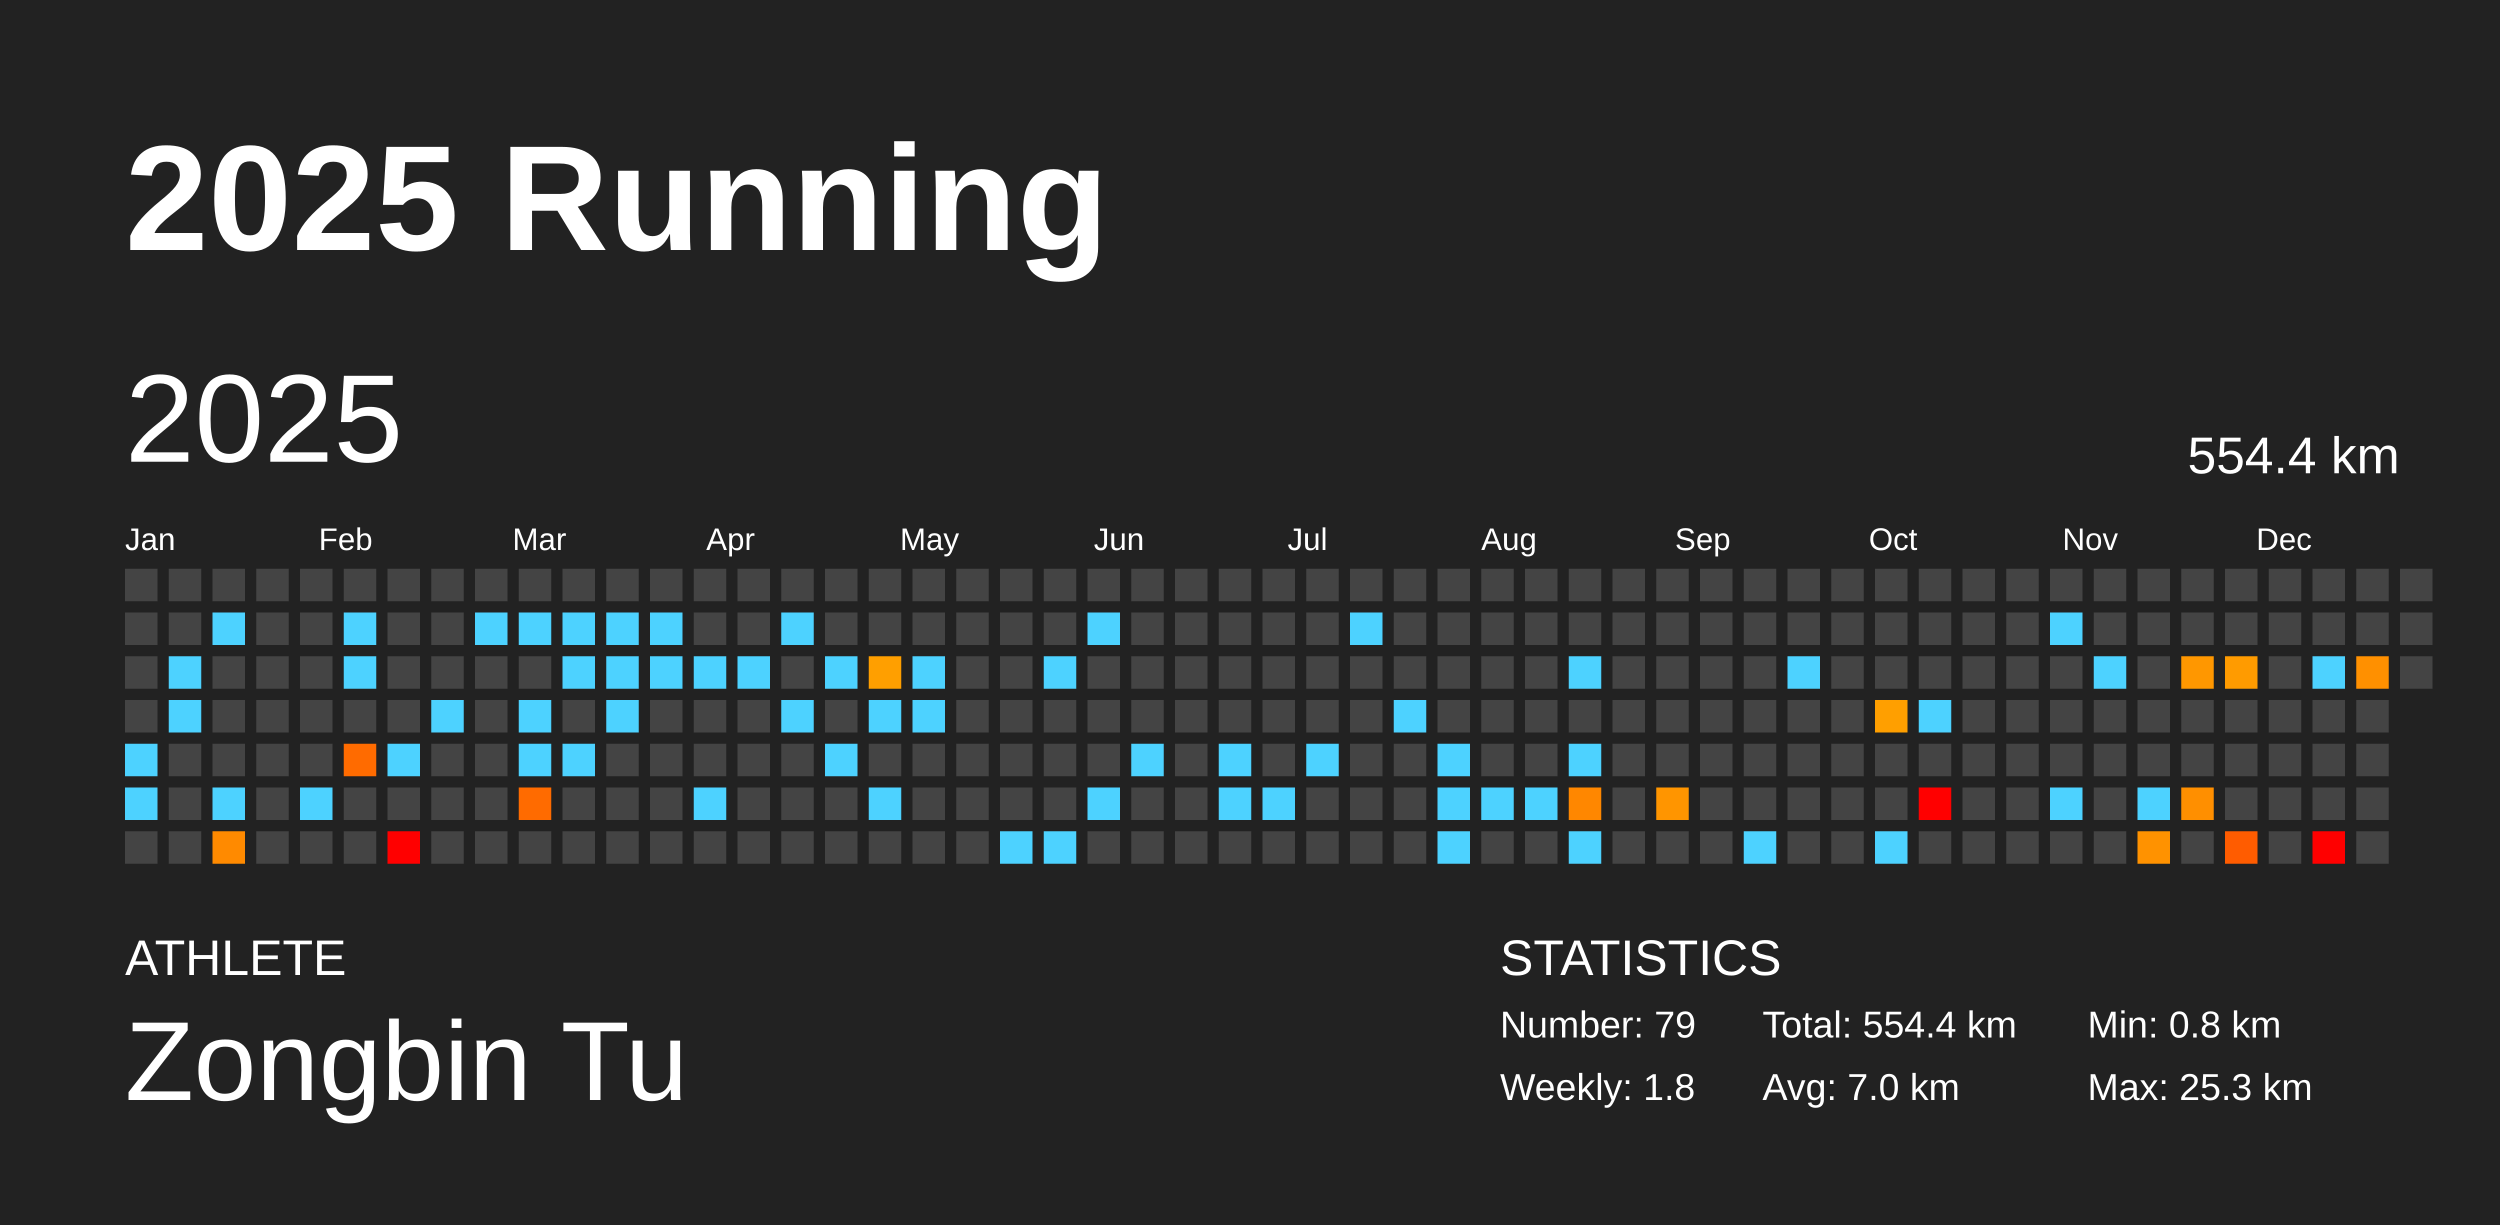
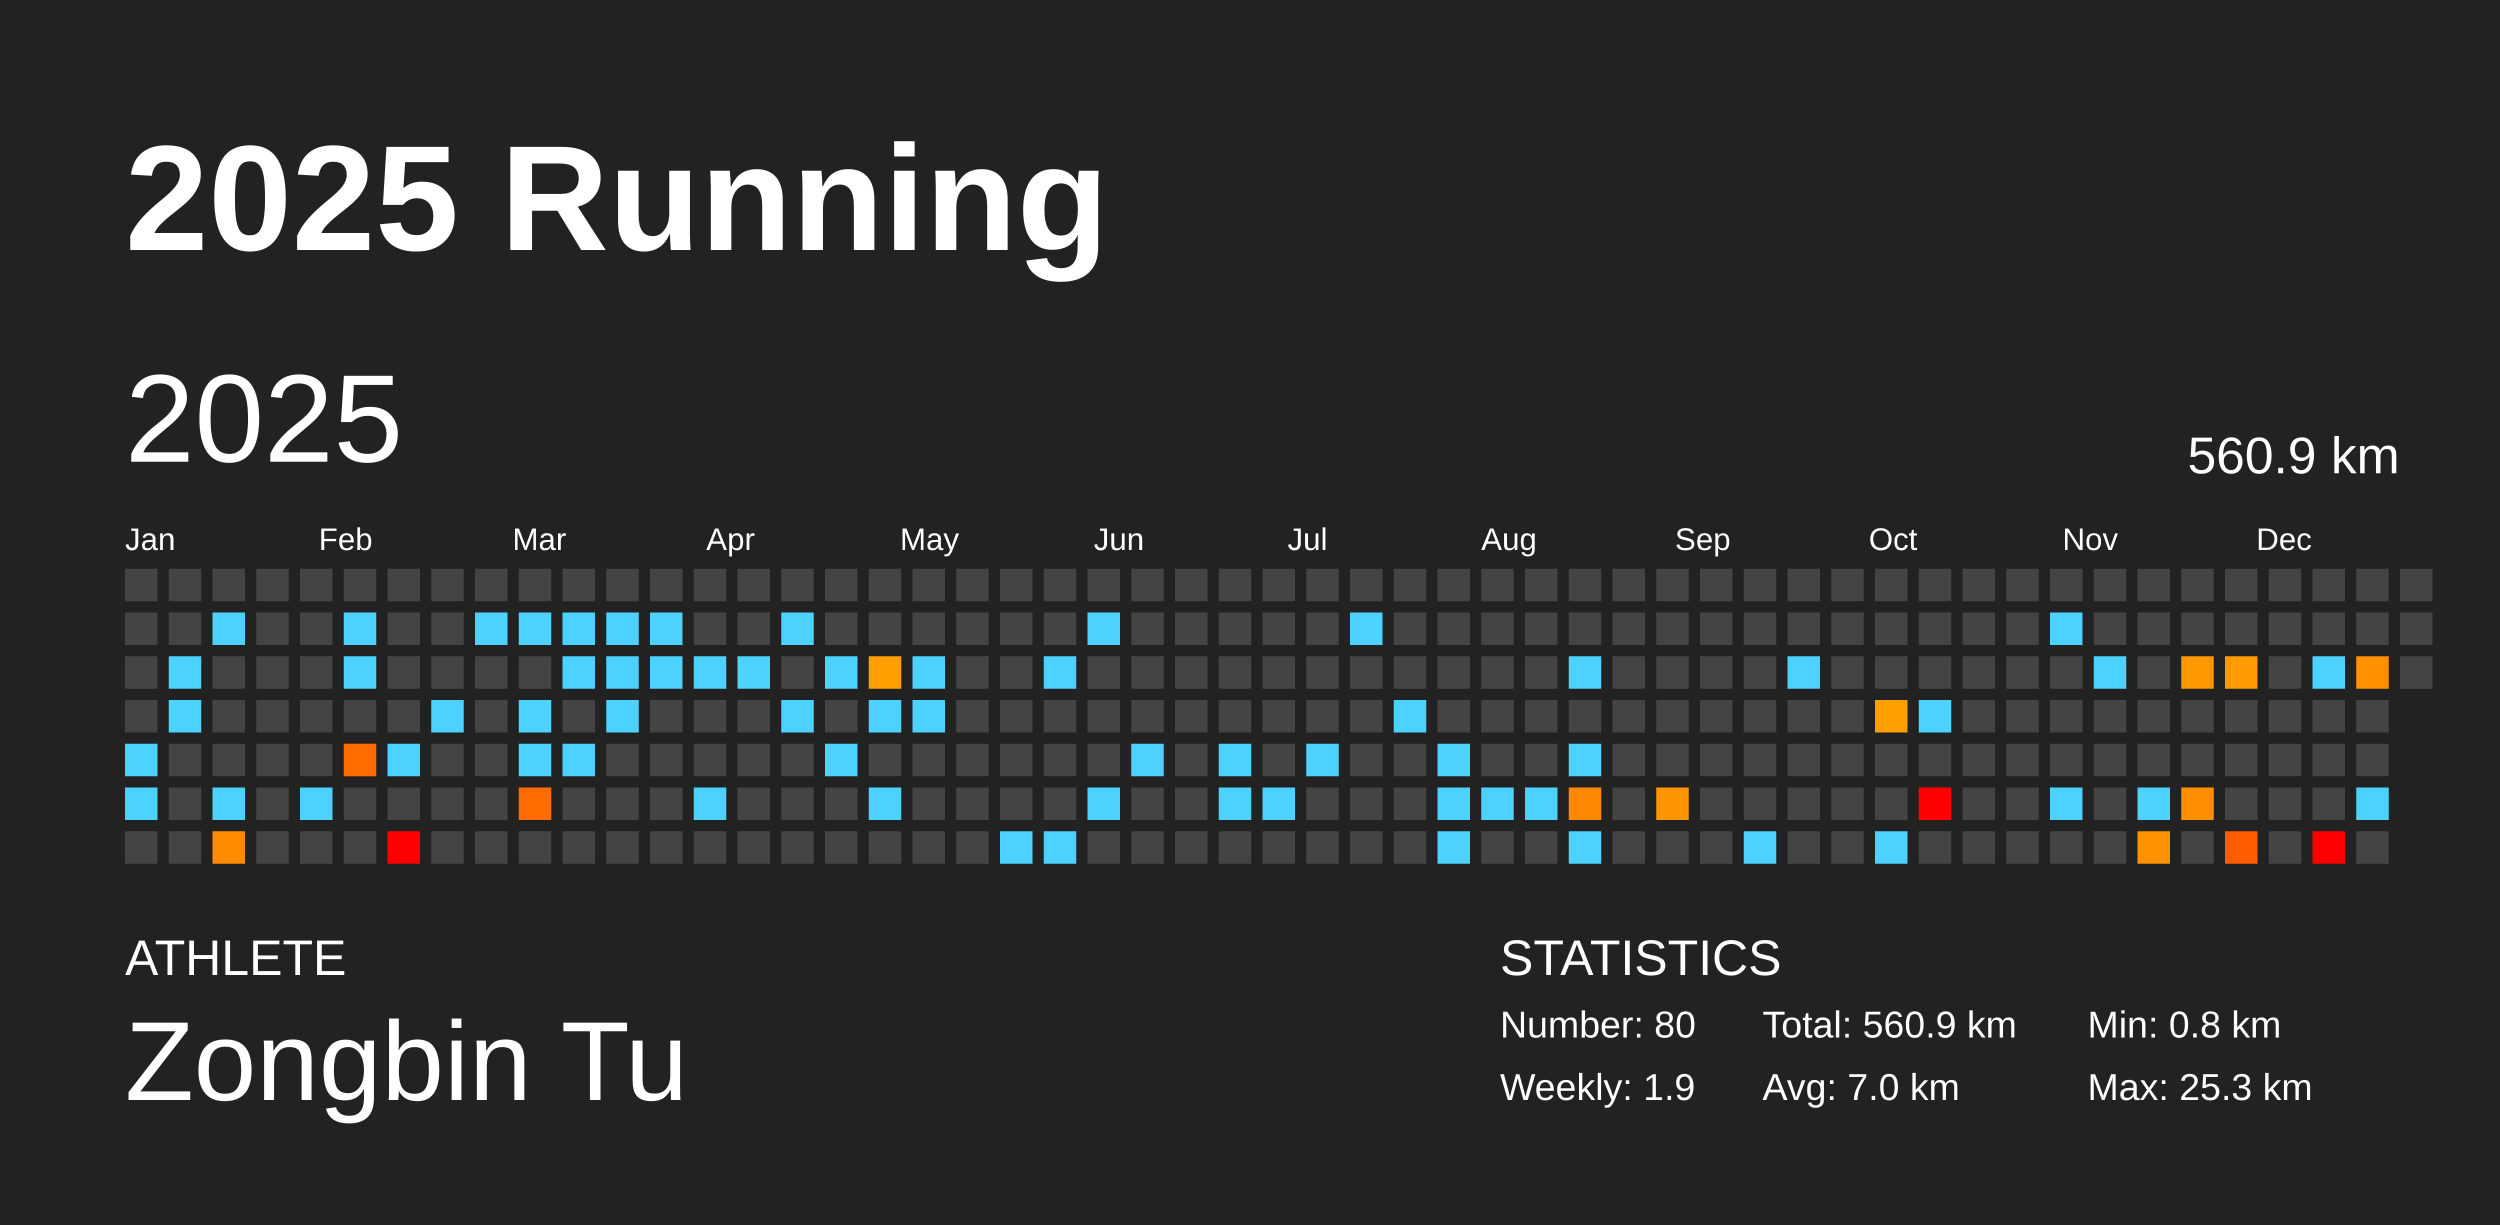
<svg xmlns="http://www.w3.org/2000/svg" baseProfile="full" height="98mm" version="1.1" viewBox="0,0,200,98" width="200mm">
  <defs />
  <rect fill="#222222" height="98" width="200" x="0" y="0" />
  <text fill="#FFFFFF" style="font-size:12px; font-family:Arial; font-weight:bold;" x="10" y="20">2025 Running</text>
  <text fill="#FFFFFF" style="font-size:4px; font-family:Arial" x="10" y="78">ATHLETE</text>
  <text fill="#FFFFFF" style="font-size:9px; font-family:Arial" x="10" y="88">Zongbin Tu</text>
  <text fill="#FFFFFF" style="font-size:4px; font-family:Arial" x="120" y="78">STATISTICS</text>
-   <text fill="#FFFFFF" style="font-size:3px; font-family:Arial" x="120" y="83">Number: 79</text>
-   <text fill="#FFFFFF" style="font-size:3px; font-family:Arial" x="120" y="88">Weekly: 1.8</text>
-   <text fill="#FFFFFF" style="font-size:3px; font-family:Arial" x="141" y="83">Total: 554.4 km</text>
+   <text fill="#FFFFFF" style="font-size:3px; font-family:Arial" x="120" y="83">Number: 80</text>
+   <text fill="#FFFFFF" style="font-size:3px; font-family:Arial" x="120" y="88">Weekly: 1.9</text>
+   <text fill="#FFFFFF" style="font-size:3px; font-family:Arial" x="141" y="83">Total: 560.9 km</text>
  <text fill="#FFFFFF" style="font-size:3px; font-family:Arial" x="141" y="88">Avg: 7.0 km</text>
  <text fill="#FFFFFF" style="font-size:3px; font-family:Arial" x="167" y="83">Min: 0.8 km</text>
  <text fill="#FFFFFF" style="font-size:3px; font-family:Arial" x="167" y="88">Max: 25.3 km</text>
  <text dominant-baseline="hanging" fill="#FFFFFF" style="font-size:10.0px; font-family:Arial;" x="10" y="30">2025</text>
-   <text dominant-baseline="hanging" fill="#FFFFFF" style="font-size:4.125px; font-family:Arial;" x="175" y="35">554.4 km</text>
+   <text dominant-baseline="hanging" fill="#FFFFFF" style="font-size:4.125px; font-family:Arial;" x="175" y="35">560.9 km</text>
  <text fill="#FFFFFF" style="font-size:2.5px; font-family:Arial" x="10.0" y="44">Jan</text>
  <text fill="#FFFFFF" style="font-size:2.5px; font-family:Arial" x="25.5" y="44">Feb</text>
  <text fill="#FFFFFF" style="font-size:2.5px; font-family:Arial" x="41.0" y="44">Mar</text>
  <text fill="#FFFFFF" style="font-size:2.5px; font-family:Arial" x="56.5" y="44">Apr</text>
  <text fill="#FFFFFF" style="font-size:2.5px; font-family:Arial" x="72.0" y="44">May</text>
  <text fill="#FFFFFF" style="font-size:2.5px; font-family:Arial" x="87.5" y="44">Jun</text>
  <text fill="#FFFFFF" style="font-size:2.5px; font-family:Arial" x="103.0" y="44">Jul</text>
  <text fill="#FFFFFF" style="font-size:2.5px; font-family:Arial" x="118.5" y="44">Aug</text>
  <text fill="#FFFFFF" style="font-size:2.5px; font-family:Arial" x="134.0" y="44">Sep</text>
  <text fill="#FFFFFF" style="font-size:2.5px; font-family:Arial" x="149.5" y="44">Oct</text>
  <text fill="#FFFFFF" style="font-size:2.5px; font-family:Arial" x="165.0" y="44">Nov</text>
  <text fill="#FFFFFF" style="font-size:2.5px; font-family:Arial" x="180.5" y="44">Dec</text>
  <rect fill="#444444" height="2.6" width="2.6" x="10.0" y="45.5" />
  <rect fill="#444444" height="2.6" width="2.6" x="10.0" y="49.0" />
  <rect fill="#444444" height="2.6" width="2.6" x="10.0" y="52.5" />
  <rect fill="#444444" height="2.6" width="2.6" x="10.0" y="56.0" />
  <rect fill="#4dd2ff" height="2.6" width="2.6" x="10.0" y="59.5" />
  <rect fill="#4dd2ff" height="2.6" width="2.6" x="10.0" y="63.0" />
  <rect fill="#444444" height="2.6" width="2.6" x="10.0" y="66.5" />
  <rect fill="#444444" height="2.6" width="2.6" x="13.5" y="45.5" />
  <rect fill="#444444" height="2.6" width="2.6" x="13.5" y="49.0" />
  <rect fill="#4dd2ff" height="2.6" width="2.6" x="13.5" y="52.5" />
  <rect fill="#4dd2ff" height="2.6" width="2.6" x="13.5" y="56.0" />
  <rect fill="#444444" height="2.6" width="2.6" x="13.5" y="59.5" />
  <rect fill="#444444" height="2.6" width="2.6" x="13.5" y="63.0" />
  <rect fill="#444444" height="2.6" width="2.6" x="13.5" y="66.5" />
  <rect fill="#444444" height="2.6" width="2.6" x="17.0" y="45.5" />
  <rect fill="#4dd2ff" height="2.6" width="2.6" x="17.0" y="49.0" />
  <rect fill="#444444" height="2.6" width="2.6" x="17.0" y="52.5" />
  <rect fill="#444444" height="2.6" width="2.6" x="17.0" y="56.0" />
  <rect fill="#444444" height="2.6" width="2.6" x="17.0" y="59.5" />
  <rect fill="#4dd2ff" height="2.6" width="2.6" x="17.0" y="63.0" />
  <rect fill="#ff8a00" height="2.6" width="2.6" x="17.0" y="66.5" />
  <rect fill="#444444" height="2.6" width="2.6" x="20.5" y="45.5" />
  <rect fill="#444444" height="2.6" width="2.6" x="20.5" y="49.0" />
  <rect fill="#444444" height="2.6" width="2.6" x="20.5" y="52.5" />
  <rect fill="#444444" height="2.6" width="2.6" x="20.5" y="56.0" />
  <rect fill="#444444" height="2.6" width="2.6" x="20.5" y="59.5" />
  <rect fill="#444444" height="2.6" width="2.6" x="20.5" y="63.0" />
  <rect fill="#444444" height="2.6" width="2.6" x="20.5" y="66.5" />
  <rect fill="#444444" height="2.6" width="2.6" x="24.0" y="45.5" />
  <rect fill="#444444" height="2.6" width="2.6" x="24.0" y="49.0" />
  <rect fill="#444444" height="2.6" width="2.6" x="24.0" y="52.5" />
  <rect fill="#444444" height="2.6" width="2.6" x="24.0" y="56.0" />
  <rect fill="#444444" height="2.6" width="2.6" x="24.0" y="59.5" />
  <rect fill="#4dd2ff" height="2.6" width="2.6" x="24.0" y="63.0" />
  <rect fill="#444444" height="2.6" width="2.6" x="24.0" y="66.5" />
  <rect fill="#444444" height="2.6" width="2.6" x="27.5" y="45.5" />
  <rect fill="#4dd2ff" height="2.6" width="2.6" x="27.5" y="49.0" />
  <rect fill="#4dd2ff" height="2.6" width="2.6" x="27.5" y="52.5" />
  <rect fill="#444444" height="2.6" width="2.6" x="27.5" y="56.0" />
  <rect fill="#ff6b00" height="2.6" width="2.6" x="27.5" y="59.5" />
  <rect fill="#444444" height="2.6" width="2.6" x="27.5" y="63.0" />
  <rect fill="#444444" height="2.6" width="2.6" x="27.5" y="66.5" />
  <rect fill="#444444" height="2.6" width="2.6" x="31.0" y="45.5" />
  <rect fill="#444444" height="2.6" width="2.6" x="31.0" y="49.0" />
  <rect fill="#444444" height="2.6" width="2.6" x="31.0" y="52.5" />
  <rect fill="#444444" height="2.6" width="2.6" x="31.0" y="56.0" />
  <rect fill="#4dd2ff" height="2.6" width="2.6" x="31.0" y="59.5" />
  <rect fill="#444444" height="2.6" width="2.6" x="31.0" y="63.0" />
  <rect fill="red" height="2.6" width="2.6" x="31.0" y="66.5" />
  <rect fill="#444444" height="2.6" width="2.6" x="34.5" y="45.5" />
  <rect fill="#444444" height="2.6" width="2.6" x="34.5" y="49.0" />
  <rect fill="#444444" height="2.6" width="2.6" x="34.5" y="52.5" />
  <rect fill="#4dd2ff" height="2.6" width="2.6" x="34.5" y="56.0" />
  <rect fill="#444444" height="2.6" width="2.6" x="34.5" y="59.5" />
  <rect fill="#444444" height="2.6" width="2.6" x="34.5" y="63.0" />
  <rect fill="#444444" height="2.6" width="2.6" x="34.5" y="66.5" />
  <rect fill="#444444" height="2.6" width="2.6" x="38.0" y="45.5" />
  <rect fill="#4dd2ff" height="2.6" width="2.6" x="38.0" y="49.0" />
  <rect fill="#444444" height="2.6" width="2.6" x="38.0" y="52.5" />
  <rect fill="#444444" height="2.6" width="2.6" x="38.0" y="56.0" />
  <rect fill="#444444" height="2.6" width="2.6" x="38.0" y="59.5" />
  <rect fill="#444444" height="2.6" width="2.6" x="38.0" y="63.0" />
  <rect fill="#444444" height="2.6" width="2.6" x="38.0" y="66.5" />
  <rect fill="#444444" height="2.6" width="2.6" x="41.5" y="45.5" />
  <rect fill="#4dd2ff" height="2.6" width="2.6" x="41.5" y="49.0" />
  <rect fill="#444444" height="2.6" width="2.6" x="41.5" y="52.5" />
  <rect fill="#4dd2ff" height="2.6" width="2.6" x="41.5" y="56.0" />
  <rect fill="#4dd2ff" height="2.6" width="2.6" x="41.5" y="59.5" />
  <rect fill="#ff6b00" height="2.6" width="2.6" x="41.5" y="63.0" />
  <rect fill="#444444" height="2.6" width="2.6" x="41.5" y="66.5" />
  <rect fill="#444444" height="2.6" width="2.6" x="45.0" y="45.5" />
  <rect fill="#4dd2ff" height="2.6" width="2.6" x="45.0" y="49.0" />
  <rect fill="#4dd2ff" height="2.6" width="2.6" x="45.0" y="52.5" />
  <rect fill="#444444" height="2.6" width="2.6" x="45.0" y="56.0" />
  <rect fill="#4dd2ff" height="2.6" width="2.6" x="45.0" y="59.5" />
  <rect fill="#444444" height="2.6" width="2.6" x="45.0" y="63.0" />
  <rect fill="#444444" height="2.6" width="2.6" x="45.0" y="66.5" />
  <rect fill="#444444" height="2.6" width="2.6" x="48.5" y="45.5" />
  <rect fill="#4dd2ff" height="2.6" width="2.6" x="48.5" y="49.0" />
  <rect fill="#4dd2ff" height="2.6" width="2.6" x="48.5" y="52.5" />
  <rect fill="#4dd2ff" height="2.6" width="2.6" x="48.5" y="56.0" />
  <rect fill="#444444" height="2.6" width="2.6" x="48.5" y="59.5" />
  <rect fill="#444444" height="2.6" width="2.6" x="48.5" y="63.0" />
  <rect fill="#444444" height="2.6" width="2.6" x="48.5" y="66.5" />
  <rect fill="#444444" height="2.6" width="2.6" x="52.0" y="45.5" />
  <rect fill="#4dd2ff" height="2.6" width="2.6" x="52.0" y="49.0" />
  <rect fill="#4dd2ff" height="2.6" width="2.6" x="52.0" y="52.5" />
  <rect fill="#444444" height="2.6" width="2.6" x="52.0" y="56.0" />
  <rect fill="#444444" height="2.6" width="2.6" x="52.0" y="59.5" />
  <rect fill="#444444" height="2.6" width="2.6" x="52.0" y="63.0" />
  <rect fill="#444444" height="2.6" width="2.6" x="52.0" y="66.5" />
  <rect fill="#444444" height="2.6" width="2.6" x="55.5" y="45.5" />
  <rect fill="#444444" height="2.6" width="2.6" x="55.5" y="49.0" />
  <rect fill="#4dd2ff" height="2.6" width="2.6" x="55.5" y="52.5" />
  <rect fill="#444444" height="2.6" width="2.6" x="55.5" y="56.0" />
  <rect fill="#444444" height="2.6" width="2.6" x="55.5" y="59.5" />
  <rect fill="#4dd2ff" height="2.6" width="2.6" x="55.5" y="63.0" />
  <rect fill="#444444" height="2.6" width="2.6" x="55.5" y="66.5" />
  <rect fill="#444444" height="2.6" width="2.6" x="59.0" y="45.5" />
  <rect fill="#444444" height="2.6" width="2.6" x="59.0" y="49.0" />
  <rect fill="#4dd2ff" height="2.6" width="2.6" x="59.0" y="52.5" />
  <rect fill="#444444" height="2.6" width="2.6" x="59.0" y="56.0" />
  <rect fill="#444444" height="2.6" width="2.6" x="59.0" y="59.5" />
  <rect fill="#444444" height="2.6" width="2.6" x="59.0" y="63.0" />
  <rect fill="#444444" height="2.6" width="2.6" x="59.0" y="66.5" />
  <rect fill="#444444" height="2.6" width="2.6" x="62.5" y="45.5" />
  <rect fill="#4dd2ff" height="2.6" width="2.6" x="62.5" y="49.0" />
  <rect fill="#444444" height="2.6" width="2.6" x="62.5" y="52.5" />
  <rect fill="#4dd2ff" height="2.6" width="2.6" x="62.5" y="56.0" />
  <rect fill="#444444" height="2.6" width="2.6" x="62.5" y="59.5" />
  <rect fill="#444444" height="2.6" width="2.6" x="62.5" y="63.0" />
  <rect fill="#444444" height="2.6" width="2.6" x="62.5" y="66.5" />
  <rect fill="#444444" height="2.6" width="2.6" x="66.0" y="45.5" />
  <rect fill="#444444" height="2.6" width="2.6" x="66.0" y="49.0" />
  <rect fill="#4dd2ff" height="2.6" width="2.6" x="66.0" y="52.5" />
  <rect fill="#444444" height="2.6" width="2.6" x="66.0" y="56.0" />
  <rect fill="#4dd2ff" height="2.6" width="2.6" x="66.0" y="59.5" />
  <rect fill="#444444" height="2.6" width="2.6" x="66.0" y="63.0" />
  <rect fill="#444444" height="2.6" width="2.6" x="66.0" y="66.5" />
  <rect fill="#444444" height="2.6" width="2.6" x="69.5" y="45.5" />
  <rect fill="#444444" height="2.6" width="2.6" x="69.5" y="49.0" />
  <rect fill="#ff9f00" height="2.6" width="2.6" x="69.5" y="52.5" />
  <rect fill="#4dd2ff" height="2.6" width="2.6" x="69.5" y="56.0" />
  <rect fill="#444444" height="2.6" width="2.6" x="69.5" y="59.5" />
  <rect fill="#4dd2ff" height="2.6" width="2.6" x="69.5" y="63.0" />
  <rect fill="#444444" height="2.6" width="2.6" x="69.5" y="66.5" />
  <rect fill="#444444" height="2.6" width="2.6" x="73.0" y="45.5" />
  <rect fill="#444444" height="2.6" width="2.6" x="73.0" y="49.0" />
  <rect fill="#4dd2ff" height="2.6" width="2.6" x="73.0" y="52.5" />
  <rect fill="#4dd2ff" height="2.6" width="2.6" x="73.0" y="56.0" />
  <rect fill="#444444" height="2.6" width="2.6" x="73.0" y="59.5" />
  <rect fill="#444444" height="2.6" width="2.6" x="73.0" y="63.0" />
  <rect fill="#444444" height="2.6" width="2.6" x="73.0" y="66.5" />
  <rect fill="#444444" height="2.6" width="2.6" x="76.5" y="45.5" />
  <rect fill="#444444" height="2.6" width="2.6" x="76.5" y="49.0" />
  <rect fill="#444444" height="2.6" width="2.6" x="76.5" y="52.5" />
  <rect fill="#444444" height="2.6" width="2.6" x="76.5" y="56.0" />
  <rect fill="#444444" height="2.6" width="2.6" x="76.5" y="59.5" />
  <rect fill="#444444" height="2.6" width="2.6" x="76.5" y="63.0" />
  <rect fill="#444444" height="2.6" width="2.6" x="76.5" y="66.5" />
  <rect fill="#444444" height="2.6" width="2.6" x="80.0" y="45.5" />
  <rect fill="#444444" height="2.6" width="2.6" x="80.0" y="49.0" />
  <rect fill="#444444" height="2.6" width="2.6" x="80.0" y="52.5" />
  <rect fill="#444444" height="2.6" width="2.6" x="80.0" y="56.0" />
  <rect fill="#444444" height="2.6" width="2.6" x="80.0" y="59.5" />
  <rect fill="#444444" height="2.6" width="2.6" x="80.0" y="63.0" />
  <rect fill="#4dd2ff" height="2.6" width="2.6" x="80.0" y="66.5" />
  <rect fill="#444444" height="2.6" width="2.6" x="83.5" y="45.5" />
  <rect fill="#444444" height="2.6" width="2.6" x="83.5" y="49.0" />
  <rect fill="#4dd2ff" height="2.6" width="2.6" x="83.5" y="52.5" />
  <rect fill="#444444" height="2.6" width="2.6" x="83.5" y="56.0" />
  <rect fill="#444444" height="2.6" width="2.6" x="83.5" y="59.5" />
  <rect fill="#444444" height="2.6" width="2.6" x="83.5" y="63.0" />
  <rect fill="#4dd2ff" height="2.6" width="2.6" x="83.5" y="66.5" />
  <rect fill="#444444" height="2.6" width="2.6" x="87.0" y="45.5" />
  <rect fill="#4dd2ff" height="2.6" width="2.6" x="87.0" y="49.0" />
  <rect fill="#444444" height="2.6" width="2.6" x="87.0" y="52.5" />
  <rect fill="#444444" height="2.6" width="2.6" x="87.0" y="56.0" />
  <rect fill="#444444" height="2.6" width="2.6" x="87.0" y="59.5" />
  <rect fill="#4dd2ff" height="2.6" width="2.6" x="87.0" y="63.0" />
  <rect fill="#444444" height="2.6" width="2.6" x="87.0" y="66.5" />
  <rect fill="#444444" height="2.6" width="2.6" x="90.5" y="45.5" />
  <rect fill="#444444" height="2.6" width="2.6" x="90.5" y="49.0" />
  <rect fill="#444444" height="2.6" width="2.6" x="90.5" y="52.5" />
  <rect fill="#444444" height="2.6" width="2.6" x="90.5" y="56.0" />
  <rect fill="#4dd2ff" height="2.6" width="2.6" x="90.5" y="59.5" />
  <rect fill="#444444" height="2.6" width="2.6" x="90.5" y="63.0" />
  <rect fill="#444444" height="2.6" width="2.6" x="90.5" y="66.5" />
  <rect fill="#444444" height="2.6" width="2.6" x="94.0" y="45.5" />
  <rect fill="#444444" height="2.6" width="2.6" x="94.0" y="49.0" />
  <rect fill="#444444" height="2.6" width="2.6" x="94.0" y="52.5" />
  <rect fill="#444444" height="2.6" width="2.6" x="94.0" y="56.0" />
  <rect fill="#444444" height="2.6" width="2.6" x="94.0" y="59.5" />
  <rect fill="#444444" height="2.6" width="2.6" x="94.0" y="63.0" />
  <rect fill="#444444" height="2.6" width="2.6" x="94.0" y="66.5" />
  <rect fill="#444444" height="2.6" width="2.6" x="97.5" y="45.5" />
  <rect fill="#444444" height="2.6" width="2.6" x="97.5" y="49.0" />
  <rect fill="#444444" height="2.6" width="2.6" x="97.5" y="52.5" />
  <rect fill="#444444" height="2.6" width="2.6" x="97.5" y="56.0" />
  <rect fill="#4dd2ff" height="2.6" width="2.6" x="97.5" y="59.5" />
  <rect fill="#4dd2ff" height="2.6" width="2.6" x="97.5" y="63.0" />
  <rect fill="#444444" height="2.6" width="2.6" x="97.5" y="66.5" />
  <rect fill="#444444" height="2.6" width="2.6" x="101.0" y="45.5" />
  <rect fill="#444444" height="2.6" width="2.6" x="101.0" y="49.0" />
  <rect fill="#444444" height="2.6" width="2.6" x="101.0" y="52.5" />
  <rect fill="#444444" height="2.6" width="2.6" x="101.0" y="56.0" />
  <rect fill="#444444" height="2.6" width="2.6" x="101.0" y="59.5" />
  <rect fill="#4dd2ff" height="2.6" width="2.6" x="101.0" y="63.0" />
  <rect fill="#444444" height="2.6" width="2.6" x="101.0" y="66.5" />
  <rect fill="#444444" height="2.6" width="2.6" x="104.5" y="45.5" />
  <rect fill="#444444" height="2.6" width="2.6" x="104.5" y="49.0" />
  <rect fill="#444444" height="2.6" width="2.6" x="104.5" y="52.5" />
  <rect fill="#444444" height="2.6" width="2.6" x="104.5" y="56.0" />
  <rect fill="#4dd2ff" height="2.6" width="2.6" x="104.5" y="59.5" />
  <rect fill="#444444" height="2.6" width="2.6" x="104.5" y="63.0" />
  <rect fill="#444444" height="2.6" width="2.6" x="104.5" y="66.5" />
  <rect fill="#444444" height="2.6" width="2.6" x="108.0" y="45.5" />
  <rect fill="#4dd2ff" height="2.6" width="2.6" x="108.0" y="49.0" />
  <rect fill="#444444" height="2.6" width="2.6" x="108.0" y="52.5" />
  <rect fill="#444444" height="2.6" width="2.6" x="108.0" y="56.0" />
  <rect fill="#444444" height="2.6" width="2.6" x="108.0" y="59.5" />
  <rect fill="#444444" height="2.6" width="2.6" x="108.0" y="63.0" />
  <rect fill="#444444" height="2.6" width="2.6" x="108.0" y="66.5" />
  <rect fill="#444444" height="2.6" width="2.6" x="111.5" y="45.5" />
  <rect fill="#444444" height="2.6" width="2.6" x="111.5" y="49.0" />
  <rect fill="#444444" height="2.6" width="2.6" x="111.5" y="52.5" />
  <rect fill="#4dd2ff" height="2.6" width="2.6" x="111.5" y="56.0" />
  <rect fill="#444444" height="2.6" width="2.6" x="111.5" y="59.5" />
  <rect fill="#444444" height="2.6" width="2.6" x="111.5" y="63.0" />
  <rect fill="#444444" height="2.6" width="2.6" x="111.5" y="66.5" />
  <rect fill="#444444" height="2.6" width="2.6" x="115.0" y="45.5" />
  <rect fill="#444444" height="2.6" width="2.6" x="115.0" y="49.0" />
  <rect fill="#444444" height="2.6" width="2.6" x="115.0" y="52.5" />
  <rect fill="#444444" height="2.6" width="2.6" x="115.0" y="56.0" />
  <rect fill="#4dd2ff" height="2.6" width="2.6" x="115.0" y="59.5" />
  <rect fill="#4dd2ff" height="2.6" width="2.6" x="115.0" y="63.0" />
  <rect fill="#4dd2ff" height="2.6" width="2.6" x="115.0" y="66.5" />
  <rect fill="#444444" height="2.6" width="2.6" x="118.5" y="45.5" />
  <rect fill="#444444" height="2.6" width="2.6" x="118.5" y="49.0" />
  <rect fill="#444444" height="2.6" width="2.6" x="118.5" y="52.5" />
  <rect fill="#444444" height="2.6" width="2.6" x="118.5" y="56.0" />
  <rect fill="#444444" height="2.6" width="2.6" x="118.5" y="59.5" />
  <rect fill="#4dd2ff" height="2.6" width="2.6" x="118.5" y="63.0" />
  <rect fill="#444444" height="2.6" width="2.6" x="118.5" y="66.5" />
  <rect fill="#444444" height="2.6" width="2.6" x="122.0" y="45.5" />
  <rect fill="#444444" height="2.6" width="2.6" x="122.0" y="49.0" />
  <rect fill="#444444" height="2.6" width="2.6" x="122.0" y="52.5" />
  <rect fill="#444444" height="2.6" width="2.6" x="122.0" y="56.0" />
  <rect fill="#444444" height="2.6" width="2.6" x="122.0" y="59.5" />
  <rect fill="#4dd2ff" height="2.6" width="2.6" x="122.0" y="63.0" />
  <rect fill="#444444" height="2.6" width="2.6" x="122.0" y="66.5" />
  <rect fill="#444444" height="2.6" width="2.6" x="125.5" y="45.5" />
  <rect fill="#444444" height="2.6" width="2.6" x="125.5" y="49.0" />
  <rect fill="#4dd2ff" height="2.6" width="2.6" x="125.5" y="52.5" />
  <rect fill="#444444" height="2.6" width="2.6" x="125.5" y="56.0" />
  <rect fill="#4dd2ff" height="2.6" width="2.6" x="125.5" y="59.5" />
  <rect fill="#ff8700" height="2.6" width="2.6" x="125.5" y="63.0" />
  <rect fill="#4dd2ff" height="2.6" width="2.6" x="125.5" y="66.5" />
  <rect fill="#444444" height="2.6" width="2.6" x="129.0" y="45.5" />
  <rect fill="#444444" height="2.6" width="2.6" x="129.0" y="49.0" />
  <rect fill="#444444" height="2.6" width="2.6" x="129.0" y="52.5" />
  <rect fill="#444444" height="2.6" width="2.6" x="129.0" y="56.0" />
  <rect fill="#444444" height="2.6" width="2.6" x="129.0" y="59.5" />
  <rect fill="#444444" height="2.6" width="2.6" x="129.0" y="63.0" />
  <rect fill="#444444" height="2.6" width="2.6" x="129.0" y="66.5" />
  <rect fill="#444444" height="2.6" width="2.6" x="132.5" y="45.5" />
  <rect fill="#444444" height="2.6" width="2.6" x="132.5" y="49.0" />
  <rect fill="#444444" height="2.6" width="2.6" x="132.5" y="52.5" />
  <rect fill="#444444" height="2.6" width="2.6" x="132.5" y="56.0" />
  <rect fill="#444444" height="2.6" width="2.6" x="132.5" y="59.5" />
  <rect fill="#ff9500" height="2.6" width="2.6" x="132.5" y="63.0" />
  <rect fill="#444444" height="2.6" width="2.6" x="132.5" y="66.5" />
  <rect fill="#444444" height="2.6" width="2.6" x="136.0" y="45.5" />
  <rect fill="#444444" height="2.6" width="2.6" x="136.0" y="49.0" />
  <rect fill="#444444" height="2.6" width="2.6" x="136.0" y="52.5" />
  <rect fill="#444444" height="2.6" width="2.6" x="136.0" y="56.0" />
  <rect fill="#444444" height="2.6" width="2.6" x="136.0" y="59.5" />
  <rect fill="#444444" height="2.6" width="2.6" x="136.0" y="63.0" />
  <rect fill="#444444" height="2.6" width="2.6" x="136.0" y="66.5" />
  <rect fill="#444444" height="2.6" width="2.6" x="139.5" y="45.5" />
  <rect fill="#444444" height="2.6" width="2.6" x="139.5" y="49.0" />
  <rect fill="#444444" height="2.6" width="2.6" x="139.5" y="52.5" />
  <rect fill="#444444" height="2.6" width="2.6" x="139.5" y="56.0" />
  <rect fill="#444444" height="2.6" width="2.6" x="139.5" y="59.5" />
  <rect fill="#444444" height="2.6" width="2.6" x="139.5" y="63.0" />
  <rect fill="#4dd2ff" height="2.6" width="2.6" x="139.5" y="66.5" />
  <rect fill="#444444" height="2.6" width="2.6" x="143.0" y="45.5" />
  <rect fill="#444444" height="2.6" width="2.6" x="143.0" y="49.0" />
  <rect fill="#4dd2ff" height="2.6" width="2.6" x="143.0" y="52.5" />
  <rect fill="#444444" height="2.6" width="2.6" x="143.0" y="56.0" />
  <rect fill="#444444" height="2.6" width="2.6" x="143.0" y="59.5" />
  <rect fill="#444444" height="2.6" width="2.6" x="143.0" y="63.0" />
  <rect fill="#444444" height="2.6" width="2.6" x="143.0" y="66.5" />
  <rect fill="#444444" height="2.6" width="2.6" x="146.5" y="45.5" />
  <rect fill="#444444" height="2.6" width="2.6" x="146.5" y="49.0" />
  <rect fill="#444444" height="2.6" width="2.6" x="146.5" y="52.5" />
  <rect fill="#444444" height="2.6" width="2.6" x="146.5" y="56.0" />
  <rect fill="#444444" height="2.6" width="2.6" x="146.5" y="59.5" />
  <rect fill="#444444" height="2.6" width="2.6" x="146.5" y="63.0" />
  <rect fill="#444444" height="2.6" width="2.6" x="146.5" y="66.5" />
  <rect fill="#444444" height="2.6" width="2.6" x="150.0" y="45.5" />
  <rect fill="#444444" height="2.6" width="2.6" x="150.0" y="49.0" />
  <rect fill="#444444" height="2.6" width="2.6" x="150.0" y="52.5" />
  <rect fill="#ff9f00" height="2.6" width="2.6" x="150.0" y="56.0" />
  <rect fill="#444444" height="2.6" width="2.6" x="150.0" y="59.5" />
  <rect fill="#444444" height="2.6" width="2.6" x="150.0" y="63.0" />
  <rect fill="#4dd2ff" height="2.6" width="2.6" x="150.0" y="66.5" />
  <rect fill="#444444" height="2.6" width="2.6" x="153.5" y="45.5" />
  <rect fill="#444444" height="2.6" width="2.6" x="153.5" y="49.0" />
  <rect fill="#444444" height="2.6" width="2.6" x="153.5" y="52.5" />
  <rect fill="#4dd2ff" height="2.6" width="2.6" x="153.5" y="56.0" />
  <rect fill="#444444" height="2.6" width="2.6" x="153.5" y="59.5" />
  <rect fill="red" height="2.6" width="2.6" x="153.5" y="63.0" />
  <rect fill="#444444" height="2.6" width="2.6" x="153.5" y="66.5" />
  <rect fill="#444444" height="2.6" width="2.6" x="157.0" y="45.5" />
  <rect fill="#444444" height="2.6" width="2.6" x="157.0" y="49.0" />
  <rect fill="#444444" height="2.6" width="2.6" x="157.0" y="52.5" />
  <rect fill="#444444" height="2.6" width="2.6" x="157.0" y="56.0" />
  <rect fill="#444444" height="2.6" width="2.6" x="157.0" y="59.5" />
  <rect fill="#444444" height="2.6" width="2.6" x="157.0" y="63.0" />
  <rect fill="#444444" height="2.6" width="2.6" x="157.0" y="66.5" />
  <rect fill="#444444" height="2.6" width="2.6" x="160.5" y="45.5" />
  <rect fill="#444444" height="2.6" width="2.6" x="160.5" y="49.0" />
  <rect fill="#444444" height="2.6" width="2.6" x="160.5" y="52.5" />
  <rect fill="#444444" height="2.6" width="2.6" x="160.5" y="56.0" />
  <rect fill="#444444" height="2.6" width="2.6" x="160.5" y="59.5" />
  <rect fill="#444444" height="2.6" width="2.6" x="160.5" y="63.0" />
  <rect fill="#444444" height="2.6" width="2.6" x="160.5" y="66.5" />
  <rect fill="#444444" height="2.6" width="2.6" x="164.0" y="45.5" />
  <rect fill="#4dd2ff" height="2.6" width="2.6" x="164.0" y="49.0" />
  <rect fill="#444444" height="2.6" width="2.6" x="164.0" y="52.5" />
  <rect fill="#444444" height="2.6" width="2.6" x="164.0" y="56.0" />
  <rect fill="#444444" height="2.6" width="2.6" x="164.0" y="59.5" />
  <rect fill="#4dd2ff" height="2.6" width="2.6" x="164.0" y="63.0" />
  <rect fill="#444444" height="2.6" width="2.6" x="164.0" y="66.5" />
  <rect fill="#444444" height="2.6" width="2.6" x="167.5" y="45.5" />
  <rect fill="#444444" height="2.6" width="2.6" x="167.5" y="49.0" />
  <rect fill="#4dd2ff" height="2.6" width="2.6" x="167.5" y="52.5" />
  <rect fill="#444444" height="2.6" width="2.6" x="167.5" y="56.0" />
  <rect fill="#444444" height="2.6" width="2.6" x="167.5" y="59.5" />
  <rect fill="#444444" height="2.6" width="2.6" x="167.5" y="63.0" />
  <rect fill="#444444" height="2.6" width="2.6" x="167.5" y="66.5" />
  <rect fill="#444444" height="2.6" width="2.6" x="171.0" y="45.5" />
  <rect fill="#444444" height="2.6" width="2.6" x="171.0" y="49.0" />
  <rect fill="#444444" height="2.6" width="2.6" x="171.0" y="52.5" />
  <rect fill="#444444" height="2.6" width="2.6" x="171.0" y="56.0" />
  <rect fill="#444444" height="2.6" width="2.6" x="171.0" y="59.5" />
  <rect fill="#4dd2ff" height="2.6" width="2.6" x="171.0" y="63.0" />
  <rect fill="#ff9200" height="2.6" width="2.6" x="171.0" y="66.5" />
  <rect fill="#444444" height="2.6" width="2.6" x="174.5" y="45.5" />
  <rect fill="#444444" height="2.6" width="2.6" x="174.5" y="49.0" />
  <rect fill="#ff9700" height="2.6" width="2.6" x="174.5" y="52.5" />
  <rect fill="#444444" height="2.6" width="2.6" x="174.5" y="56.0" />
  <rect fill="#444444" height="2.6" width="2.6" x="174.5" y="59.5" />
  <rect fill="#ff8f00" height="2.6" width="2.6" x="174.5" y="63.0" />
  <rect fill="#444444" height="2.6" width="2.6" x="174.5" y="66.5" />
  <rect fill="#444444" height="2.6" width="2.6" x="178.0" y="45.5" />
  <rect fill="#444444" height="2.6" width="2.6" x="178.0" y="49.0" />
  <rect fill="#ff9b00" height="2.6" width="2.6" x="178.0" y="52.5" />
  <rect fill="#444444" height="2.6" width="2.6" x="178.0" y="56.0" />
  <rect fill="#444444" height="2.6" width="2.6" x="178.0" y="59.5" />
  <rect fill="#444444" height="2.6" width="2.6" x="178.0" y="63.0" />
  <rect fill="#ff5c00" height="2.6" width="2.6" x="178.0" y="66.5" />
  <rect fill="#444444" height="2.6" width="2.6" x="181.5" y="45.5" />
  <rect fill="#444444" height="2.6" width="2.6" x="181.5" y="49.0" />
  <rect fill="#444444" height="2.6" width="2.6" x="181.5" y="52.5" />
  <rect fill="#444444" height="2.6" width="2.6" x="181.5" y="56.0" />
  <rect fill="#444444" height="2.6" width="2.6" x="181.5" y="59.5" />
  <rect fill="#444444" height="2.6" width="2.6" x="181.5" y="63.0" />
  <rect fill="#444444" height="2.6" width="2.6" x="181.5" y="66.5" />
  <rect fill="#444444" height="2.6" width="2.6" x="185.0" y="45.5" />
  <rect fill="#444444" height="2.6" width="2.6" x="185.0" y="49.0" />
  <rect fill="#4dd2ff" height="2.6" width="2.6" x="185.0" y="52.5" />
  <rect fill="#444444" height="2.6" width="2.6" x="185.0" y="56.0" />
  <rect fill="#444444" height="2.6" width="2.6" x="185.0" y="59.5" />
  <rect fill="#444444" height="2.6" width="2.6" x="185.0" y="63.0" />
  <rect fill="red" height="2.6" width="2.6" x="185.0" y="66.5" />
  <rect fill="#444444" height="2.6" width="2.6" x="188.5" y="45.5" />
  <rect fill="#444444" height="2.6" width="2.6" x="188.5" y="49.0" />
  <rect fill="#ff9000" height="2.6" width="2.6" x="188.5" y="52.5" />
  <rect fill="#444444" height="2.6" width="2.6" x="188.5" y="56.0" />
  <rect fill="#444444" height="2.6" width="2.6" x="188.5" y="59.5" />
-   <rect fill="#444444" height="2.6" width="2.6" x="188.5" y="63.0" />
+   <rect fill="#4dd2ff" height="2.6" width="2.6" x="188.5" y="63.0" />
  <rect fill="#444444" height="2.6" width="2.6" x="188.5" y="66.5" />
  <rect fill="#444444" height="2.6" width="2.6" x="192.0" y="45.5" />
  <rect fill="#444444" height="2.6" width="2.6" x="192.0" y="49.0" />
  <rect fill="#444444" height="2.6" width="2.6" x="192.0" y="52.5" />
</svg>
